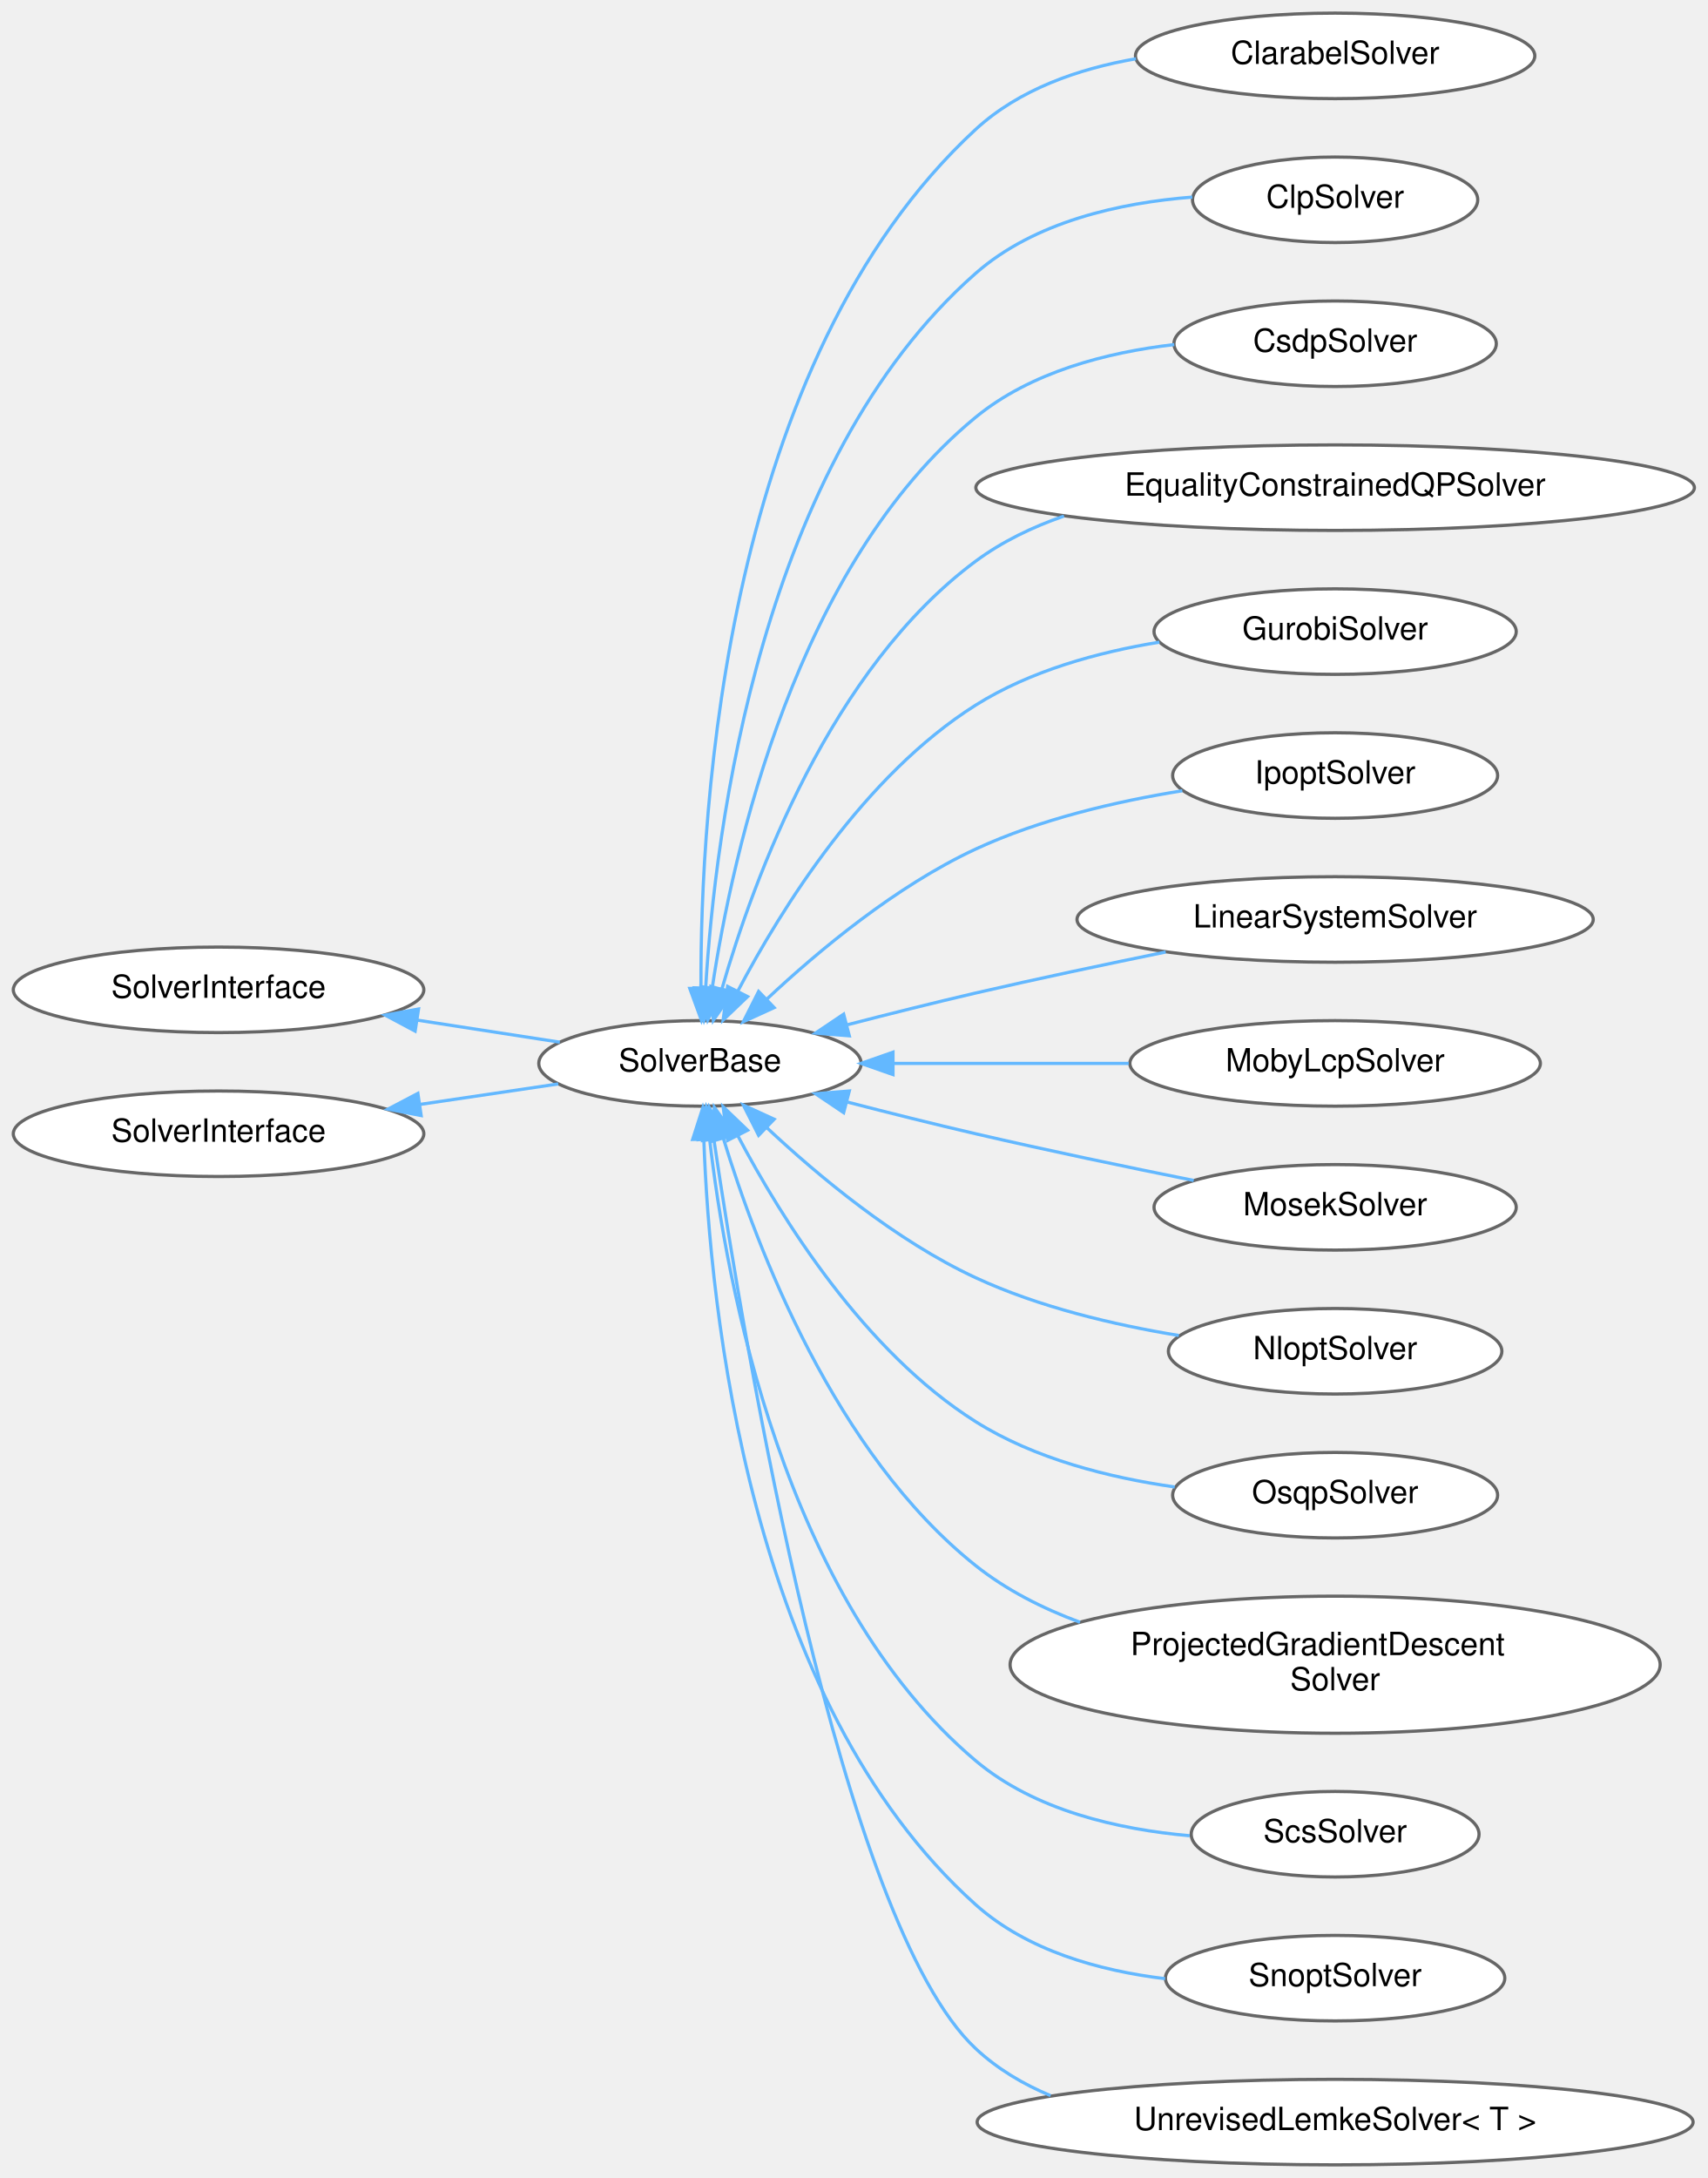
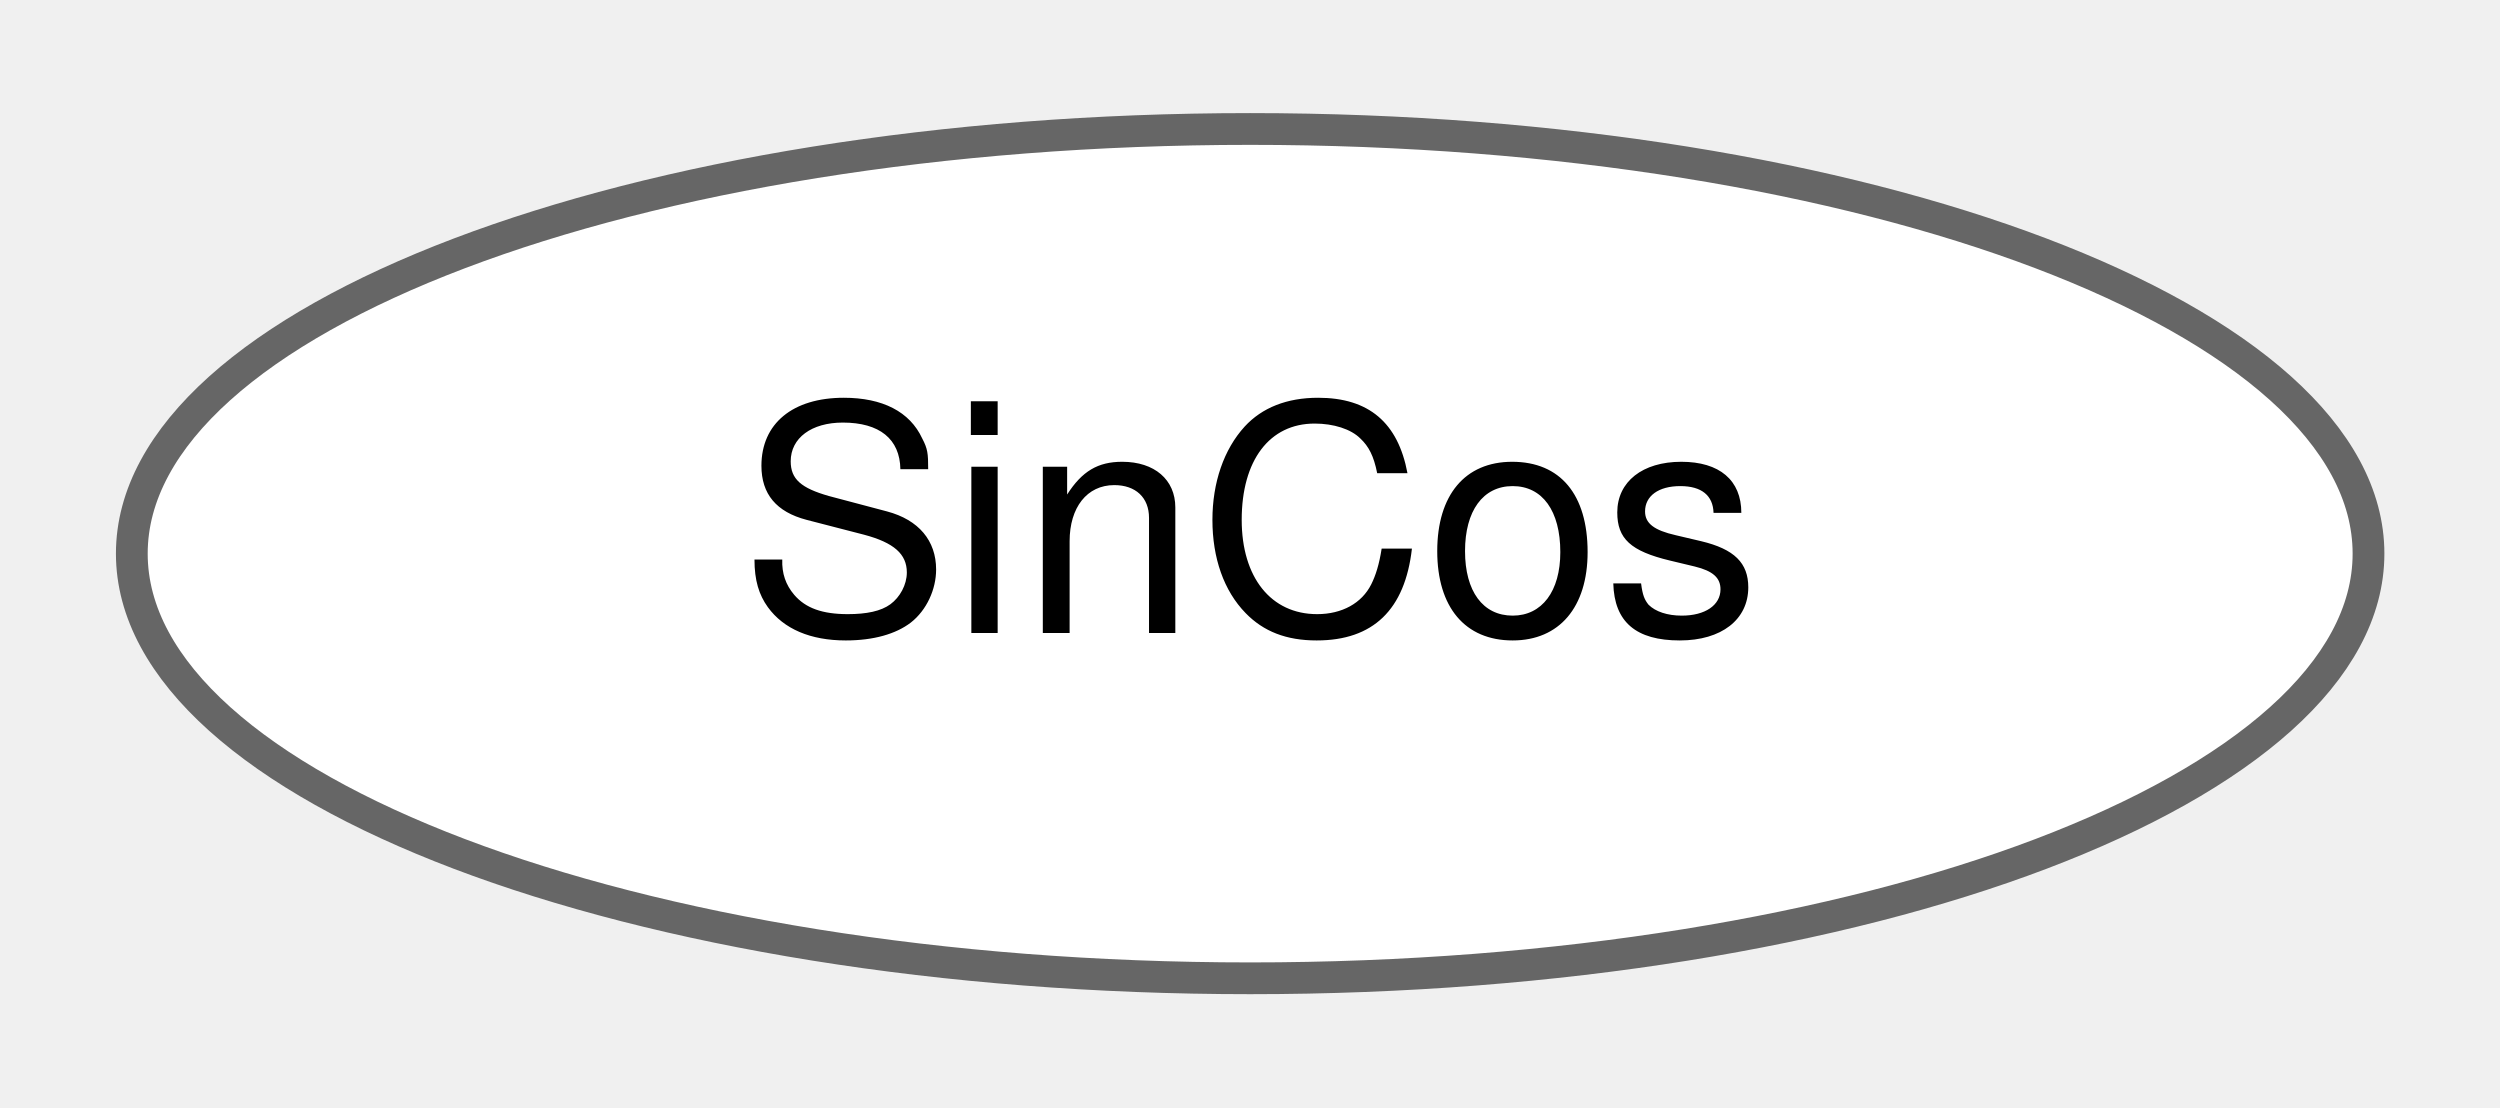
- <svg xmlns="http://www.w3.org/2000/svg" xmlns:xlink="http://www.w3.org/1999/xlink" width="534pt" height="681pt" viewBox="0.00 0.00 533.96 680.87">
-   <g id="graph0" class="graph" transform="scale(1 1) rotate(0) translate(4 676.87)">
+ <svg xmlns="http://www.w3.org/2000/svg" xmlns:xlink="http://www.w3.org/1999/xlink" width="79pt" height="35pt" viewBox="0.00 0.00 78.71 34.87">
+   <g id="graph0" class="graph" transform="scale(1 1) rotate(0) translate(4 30.87)">
    <g id="Node000000" class="node">
      <g id="a_Node000000">
-         <a xlink:href="classdrake_1_1multibody_1_1_solver_interface.html" target="_top" xlink:title="Interface used by implementations of individual solvers.">
-           <ellipse fill="white" stroke="#666666" cx="64.35" cy="-367.44" rx="64.19" ry="13.37" />
-           <text text-anchor="middle" x="64.35" y="-364.94" font-family="Helvetica,sans-Serif" font-size="10.00">SolverInterface</text>
-         </a>
-       </g>
-     </g>
-     <g id="Node000001" class="node">
-       <g id="a_Node000001">
-         <a xlink:href="classdrake_1_1solvers_1_1_solver_base.html" target="_top" xlink:title="Abstract base class used by implementations of individual solvers.">
-           <ellipse fill="white" stroke="#666666" cx="214.9" cy="-344.44" rx="50.41" ry="13.37" />
-           <text text-anchor="middle" x="214.9" y="-341.94" font-family="Helvetica,sans-Serif" font-size="10.00">SolverBase</text>
-         </a>
-       </g>
-     </g>
-     <g id="edge424_Node000000_Node000001" class="edge">
-       <g id="a_edge424_Node000000_Node000001">
-         <a xlink:title=" ">
-           <path fill="none" stroke="#63b8ff" d="M126.65,-357.94C141.58,-355.63 157.22,-353.21 171.07,-351.07" />
-           <polygon fill="#63b8ff" stroke="#63b8ff" points="125.82,-354.53 116.47,-359.52 126.89,-361.45 125.82,-354.53" />
-         </a>
-       </g>
-     </g>
-     <g id="Node000002" class="node">
-       <g id="a_Node000002">
-         <a xlink:href="classdrake_1_1solvers_1_1_clarabel_solver.html" target="_top" xlink:title="An interface to wrap Clarabel https://github.com/oxfordcontrol/Clarabel.cpp.">
-           <ellipse fill="white" stroke="#666666" cx="413.53" cy="-659.44" rx="62.45" ry="13.37" />
-           <text text-anchor="middle" x="413.53" y="-656.94" font-family="Helvetica,sans-Serif" font-size="10.00">ClarabelSolver</text>
-         </a>
-       </g>
-     </g>
-     <g id="edge425_Node000001_Node000002" class="edge">
-       <g id="a_edge425_Node000001_Node000002">
-         <a xlink:title=" ">
-           <path fill="none" stroke="#63b8ff" d="M215.21,-368.21C214.97,-424 222.67,-564.07 301.1,-636.44 314.68,-648.96 333.2,-655.4 351.25,-658.54" />
-           <polygon fill="#63b8ff" stroke="#63b8ff" points="218.71,-367.98 215.35,-357.93 211.71,-367.88 218.71,-367.98" />
-         </a>
-       </g>
-     </g>
-     <g id="Node000003" class="node">
-       <g id="a_Node000003">
-         <a xlink:href="classdrake_1_1solvers_1_1_clp_solver.html" target="_top" xlink:title="A wrapper to call CLP using Drake's MathematicalProgram.">
-           <ellipse fill="white" stroke="#666666" cx="413.53" cy="-614.44" rx="44.6" ry="13.37" />
-           <text text-anchor="middle" x="413.53" y="-611.94" font-family="Helvetica,sans-Serif" font-size="10.00">ClpSolver</text>
-         </a>
-       </g>
-     </g>
-     <g id="edge426_Node000001_Node000003" class="edge">
-       <g id="a_edge426_Node000001_Node000003">
-         <a xlink:title=" ">
-           <path fill="none" stroke="#63b8ff" d="M216.67,-367.92C219.63,-417.32 233.79,-532.27 301.1,-591.44 319.5,-607.61 346.22,-613.51 368.88,-615.29" />
-           <polygon fill="#63b8ff" stroke="#63b8ff" points="220.16,-367.71 216.17,-357.89 213.17,-368.06 220.16,-367.71" />
-         </a>
-       </g>
-     </g>
-     <g id="Node000004" class="node">
-       <g id="a_Node000004">
-         <a xlink:href="classdrake_1_1solvers_1_1_csdp_solver.html" target="_top" xlink:title="Wrap CSDP solver such that it can solve a drake::solvers::MathematicalProgram.">
-           <ellipse fill="white" stroke="#666666" cx="413.53" cy="-569.44" rx="50.41" ry="13.37" />
-           <text text-anchor="middle" x="413.53" y="-566.94" font-family="Helvetica,sans-Serif" font-size="10.00">CsdpSolver</text>
-         </a>
-       </g>
-     </g>
-     <g id="edge427_Node000001_Node000004" class="edge">
-       <g id="a_edge427_Node000001_Node000004">
-         <a xlink:title=" ">
-           <path fill="none" stroke="#63b8ff" d="M218.73,-368.04C225.17,-410.67 244.96,-500.32 301.1,-546.44 318.35,-560.6 342.08,-566.74 363.22,-569.18" />
-           <polygon fill="#63b8ff" stroke="#63b8ff" points="222.19,-367.46 217.34,-358.04 215.25,-368.43 222.19,-367.46" />
-         </a>
-       </g>
-     </g>
-     <g id="Node000005" class="node">
-       <g id="a_Node000005">
-         <a xlink:href="classdrake_1_1solvers_1_1_equality_constrained_q_p_solver.html" target="_top" xlink:title="Solves a quadratic program with equality constraint.">
-           <ellipse fill="white" stroke="#666666" cx="413.53" cy="-524.44" rx="112.36" ry="13.37" />
-           <text text-anchor="middle" x="413.53" y="-521.94" font-family="Helvetica,sans-Serif" font-size="10.00">EqualityConstrainedQPSolver</text>
-         </a>
-       </g>
-     </g>
-     <g id="edge428_Node000001_Node000005" class="edge">
-       <g id="a_edge428_Node000001_Node000005">
-         <a xlink:title=" ">
-           <path fill="none" stroke="#63b8ff" d="M221.75,-367.68C231.8,-402.52 255.74,-467.76 301.1,-501.44 309.35,-507.56 318.84,-512.14 328.74,-515.56" />
-           <polygon fill="#63b8ff" stroke="#63b8ff" points="225.1,-366.64 219.08,-357.92 218.34,-368.49 225.1,-366.64" />
-         </a>
-       </g>
-     </g>
-     <g id="Node000006" class="node">
-       <g id="a_Node000006">
-         <a xlink:href="classdrake_1_1solvers_1_1_gurobi_solver.html" target="_top" xlink:title="An implementation of SolverInterface for the commercially-licensed Gurobi solver (https://www....">
-           <ellipse fill="white" stroke="#666666" cx="413.53" cy="-479.44" rx="56.64" ry="13.37" />
-           <text text-anchor="middle" x="413.53" y="-476.94" font-family="Helvetica,sans-Serif" font-size="10.00">GurobiSolver</text>
-         </a>
-       </g>
-     </g>
-     <g id="edge429_Node000001_Node000006" class="edge">
-       <g id="a_edge429_Node000001_Node000006">
-         <a xlink:title=" ">
-           <path fill="none" stroke="#63b8ff" d="M226.75,-367.07C240.38,-392.93 266.27,-434.5 301.1,-456.44 318.15,-467.17 339.3,-473 358.58,-476.14" />
-           <polygon fill="#63b8ff" stroke="#63b8ff" points="229.79,-365.32 222.14,-358 223.55,-368.5 229.79,-365.32" />
-         </a>
-       </g>
-     </g>
-     <g id="Node000007" class="node">
-       <g id="a_Node000007">
-         <a xlink:href="classdrake_1_1solvers_1_1_ipopt_solver.html" target="_top" xlink:title="A wrapper to call Ipopt using Drake's MathematicalProgram.">
-           <ellipse fill="white" stroke="#666666" cx="413.53" cy="-434.44" rx="50.82" ry="13.37" />
-           <text text-anchor="middle" x="413.53" y="-431.94" font-family="Helvetica,sans-Serif" font-size="10.00">IpoptSolver</text>
-         </a>
-       </g>
-     </g>
-     <g id="edge430_Node000001_Node000007" class="edge">
-       <g id="a_edge430_Node000001_Node000007">
-         <a xlink:title=" ">
-           <path fill="none" stroke="#63b8ff" d="M235.74,-364.47C251.95,-379.67 276.17,-399.85 301.1,-411.44 321.26,-420.8 345.22,-426.37 365.74,-429.68" />
-           <polygon fill="#63b8ff" stroke="#63b8ff" points="238.1,-361.88 228.46,-357.47 233.24,-366.93 238.1,-361.88" />
-         </a>
-       </g>
-     </g>
-     <g id="Node000008" class="node">
-       <g id="a_Node000008">
-         <a xlink:href="classdrake_1_1solvers_1_1_linear_system_solver.html" target="_top" xlink:title="Finds the least-square solution to the linear system A * x = b.">
-           <ellipse fill="white" stroke="#666666" cx="413.53" cy="-389.44" rx="80.72" ry="13.37" />
-           <text text-anchor="middle" x="413.53" y="-386.94" font-family="Helvetica,sans-Serif" font-size="10.00">LinearSystemSolver</text>
-         </a>
-       </g>
-     </g>
-     <g id="edge431_Node000001_Node000008" class="edge">
-       <g id="a_edge431_Node000001_Node000008">
-         <a xlink:title=" ">
-           <path fill="none" stroke="#63b8ff" d="M261.08,-356.54C273.98,-359.88 288.07,-363.41 301.1,-366.44 320.44,-370.92 341.77,-375.43 360.54,-379.26" />
-           <polygon fill="#63b8ff" stroke="#63b8ff" points="261.6,-353.06 251.04,-353.92 259.83,-359.83 261.6,-353.06" />
-         </a>
-       </g>
-     </g>
-     <g id="Node000009" class="node">
-       <g id="a_Node000009">
-         <a xlink:href="classdrake_1_1solvers_1_1_moby_lcp_solver.html" target="_top" xlink:title="A class for solving Linear Complementarity Problems (LCPs).">
-           <ellipse fill="white" stroke="#666666" cx="413.53" cy="-344.44" rx="64.19" ry="13.37" />
-           <text text-anchor="middle" x="413.53" y="-341.94" font-family="Helvetica,sans-Serif" font-size="10.00">MobyLcpSolver</text>
-         </a>
-       </g>
-     </g>
-     <g id="edge432_Node000001_Node000009" class="edge">
-       <g id="a_edge432_Node000001_Node000009">
-         <a xlink:title=" ">
-           <path fill="none" stroke="#63b8ff" d="M275.34,-344.44C298.61,-344.44 325.34,-344.44 348.99,-344.44" />
-           <polygon fill="#63b8ff" stroke="#63b8ff" points="275.26,-340.94 265.26,-344.44 275.26,-347.94 275.26,-340.94" />
-         </a>
-       </g>
-     </g>
-     <g id="Node000010" class="node">
-       <g id="a_Node000010">
-         <a xlink:href="classdrake_1_1solvers_1_1_mosek_solver.html" target="_top" xlink:title="An implementation of SolverInterface for the commercially-licensed MOSEK (TM) solver (https://www....">
-           <ellipse fill="white" stroke="#666666" cx="413.53" cy="-299.44" rx="56.64" ry="13.37" />
-           <text text-anchor="middle" x="413.53" y="-296.94" font-family="Helvetica,sans-Serif" font-size="10.00">MosekSolver</text>
-         </a>
-       </g>
-     </g>
-     <g id="edge433_Node000001_Node000010" class="edge">
-       <g id="a_edge433_Node000001_Node000010">
-         <a xlink:title=" ">
-           <path fill="none" stroke="#63b8ff" d="M261.08,-332.33C273.98,-328.99 288.07,-325.46 301.1,-322.44 323.52,-317.23 348.61,-312 369.3,-307.84" />
-           <polygon fill="#63b8ff" stroke="#63b8ff" points="259.83,-329.04 251.04,-334.95 261.6,-335.81 259.83,-329.04" />
-         </a>
-       </g>
-     </g>
-     <g id="Node000011" class="node">
-       <g id="a_Node000011">
-         <a xlink:href="classdrake_1_1solvers_1_1_nlopt_solver.html" target="_top" xlink:title=" ">
-           <ellipse fill="white" stroke="#666666" cx="413.53" cy="-254.44" rx="52.15" ry="13.37" />
-           <text text-anchor="middle" x="413.53" y="-251.94" font-family="Helvetica,sans-Serif" font-size="10.00">NloptSolver</text>
-         </a>
-       </g>
-     </g>
-     <g id="edge434_Node000001_Node000011" class="edge">
-       <g id="a_edge434_Node000001_Node000011">
-         <a xlink:title=" ">
-           <path fill="none" stroke="#63b8ff" d="M235.74,-324.4C251.95,-309.2 276.17,-289.02 301.1,-277.44 320.9,-268.24 344.36,-262.7 364.65,-259.37" />
-           <polygon fill="#63b8ff" stroke="#63b8ff" points="233.24,-321.94 228.46,-331.4 238.1,-326.99 233.24,-321.94" />
-         </a>
-       </g>
-     </g>
-     <g id="Node000012" class="node">
-       <g id="a_Node000012">
-         <a xlink:href="classdrake_1_1solvers_1_1_osqp_solver.html" target="_top" xlink:title="A wrapper to call OSQP using Drake's MathematicalProgram.">
-           <ellipse fill="white" stroke="#666666" cx="413.53" cy="-209.44" rx="50.82" ry="13.37" />
-           <text text-anchor="middle" x="413.53" y="-206.94" font-family="Helvetica,sans-Serif" font-size="10.00">OsqpSolver</text>
-         </a>
-       </g>
-     </g>
-     <g id="edge435_Node000001_Node000012" class="edge">
-       <g id="a_edge435_Node000001_Node000012">
-         <a xlink:title=" ">
-           <path fill="none" stroke="#63b8ff" d="M226.75,-321.8C240.38,-295.94 266.27,-254.37 301.1,-232.44 319.57,-220.8 342.86,-214.93 363.36,-212.01" />
-           <polygon fill="#63b8ff" stroke="#63b8ff" points="223.55,-320.37 222.14,-330.87 229.79,-323.55 223.55,-320.37" />
-         </a>
-       </g>
-     </g>
-     <g id="Node000013" class="node">
-       <g id="a_Node000013">
-         <a xlink:href="classdrake_1_1solvers_1_1_projected_gradient_descent_solver.html" target="_top" xlink:title="Solves a nonlinear program via the projected gradient descent algorithm.">
-           <ellipse fill="white" stroke="#666666" cx="413.53" cy="-156.44" rx="101.65" ry="21.43" />
-           <text text-anchor="start" x="349.53" y="-159.44" font-family="Helvetica,sans-Serif" font-size="10.00">ProjectedGradientDescent</text>
-           <text text-anchor="middle" x="413.53" y="-148.44" font-family="Helvetica,sans-Serif" font-size="10.00">Solver</text>
-         </a>
-       </g>
-     </g>
-     <g id="edge436_Node000001_Node000013" class="edge">
-       <g id="a_edge436_Node000001_Node000013">
-         <a xlink:title=" ">
-           <path fill="none" stroke="#63b8ff" d="M222.2,-321.05C232.71,-286.58 257.13,-222.45 301.1,-187.44 310.68,-179.81 322.03,-174.05 333.75,-169.71" />
-           <polygon fill="#63b8ff" stroke="#63b8ff" points="218.82,-320.15 219.38,-330.73 225.54,-322.11 218.82,-320.15" />
-         </a>
-       </g>
-     </g>
-     <g id="Node000014" class="node">
-       <g id="a_Node000014">
-         <a xlink:href="classdrake_1_1solvers_1_1_scs_solver.html" target="_top" xlink:title=" ">
-           <ellipse fill="white" stroke="#666666" cx="413.53" cy="-103.44" rx="45.01" ry="13.37" />
-           <text text-anchor="middle" x="413.53" y="-100.94" font-family="Helvetica,sans-Serif" font-size="10.00">ScsSolver</text>
-         </a>
-       </g>
-     </g>
-     <g id="edge437_Node000001_Node000014" class="edge">
-       <g id="a_edge437_Node000001_Node000014">
-         <a xlink:title=" ">
-           <path fill="none" stroke="#63b8ff" d="M217.9,-320.89C223.07,-275.79 240.99,-177.15 301.1,-126.44 319.52,-110.89 345.69,-104.94 368.04,-102.97" />
-           <polygon fill="#63b8ff" stroke="#63b8ff" points="214.42,-320.6 216.87,-330.9 221.38,-321.32 214.42,-320.6" />
-         </a>
-       </g>
-     </g>
-     <g id="Node000015" class="node">
-       <g id="a_Node000015">
-         <a xlink:href="classdrake_1_1solvers_1_1_snopt_solver.html" target="_top" xlink:title="An implementation of SolverInterface for the commercially-licensed SNOPT solver (https://ccom....">
-           <ellipse fill="white" stroke="#666666" cx="413.53" cy="-58.44" rx="53.07" ry="13.37" />
-           <text text-anchor="middle" x="413.53" y="-55.94" font-family="Helvetica,sans-Serif" font-size="10.00">SnoptSolver</text>
-         </a>
-       </g>
-     </g>
-     <g id="edge438_Node000001_Node000015" class="edge">
-       <g id="a_edge438_Node000001_Node000015">
-         <a xlink:title=" ">
-           <path fill="none" stroke="#63b8ff" d="M216.11,-320.53C217.95,-268.62 230,-145.14 301.1,-81.44 317.14,-67.07 339.72,-60.77 360.37,-58.27" />
-           <polygon fill="#63b8ff" stroke="#63b8ff" points="212.61,-320.66 215.85,-330.75 219.6,-320.84 212.61,-320.66" />
-         </a>
-       </g>
-     </g>
-     <g id="Node000016" class="node">
-       <g id="a_Node000016">
-         <a xlink:href="classdrake_1_1solvers_1_1_unrevised_lemke_solver.html" target="_top" xlink:title="A class for the Unrevised Implementation of Lemke Algorithm's for solving Linear Complementarity Prob...">
-           <ellipse fill="white" stroke="#666666" cx="413.53" cy="-13.44" rx="111.95" ry="13.37" />
-           <text text-anchor="middle" x="413.53" y="-10.94" font-family="Helvetica,sans-Serif" font-size="10.00">UnrevisedLemkeSolver&lt; T &gt;</text>
-         </a>
-       </g>
-     </g>
-     <g id="edge439_Node000001_Node000016" class="edge">
-       <g id="a_edge439_Node000001_Node000016">
-         <a xlink:title=" ">
-           <path fill="none" stroke="#63b8ff" d="M219.26,-320.59C228.93,-255.31 258.88,-75.94 301.1,-36.44 307.88,-30.09 315.93,-25.3 324.55,-21.71" />
-           <polygon fill="#63b8ff" stroke="#63b8ff" points="215.76,-320.32 217.78,-330.72 222.68,-321.33 215.76,-320.32" />
-         </a>
-       </g>
-     </g>
-     <g id="Node000017" class="node">
-       <g id="a_Node000017">
-         <a xlink:href="classdrake_1_1solvers_1_1_solver_interface.html" target="_top" xlink:title="Interface used by implementations of individual solvers.">
-           <ellipse fill="white" stroke="#666666" cx="64.35" cy="-322.44" rx="64.19" ry="13.37" />
-           <text text-anchor="middle" x="64.35" y="-319.94" font-family="Helvetica,sans-Serif" font-size="10.00">SolverInterface</text>
-         </a>
-       </g>
-     </g>
-     <g id="edge440_Node000017_Node000001" class="edge">
-       <g id="a_edge440_Node000017_Node000001">
-         <a xlink:title=" ">
-           <path fill="none" stroke="#63b8ff" d="M127.25,-331.6C141.82,-333.76 157.04,-336.01 170.58,-338.02" />
-           <polygon fill="#63b8ff" stroke="#63b8ff" points="127.71,-328.13 117.3,-330.13 126.68,-335.06 127.71,-328.13" />
+         <a xlink:href="structdrake_1_1symbolic_1_1_sin_cos.html" target="_top" xlink:title="Represents a pair of Variables corresponding to sin(q) and cos(q).">
+           <ellipse fill="white" stroke="#666666" cx="35.36" cy="-13.44" rx="35.21" ry="13.37" />
+           <text text-anchor="middle" x="35.36" y="-10.94" font-family="Helvetica,sans-Serif" font-size="10.00">SinCos</text>
        </a>
      </g>
    </g>
  </g>
</svg>
